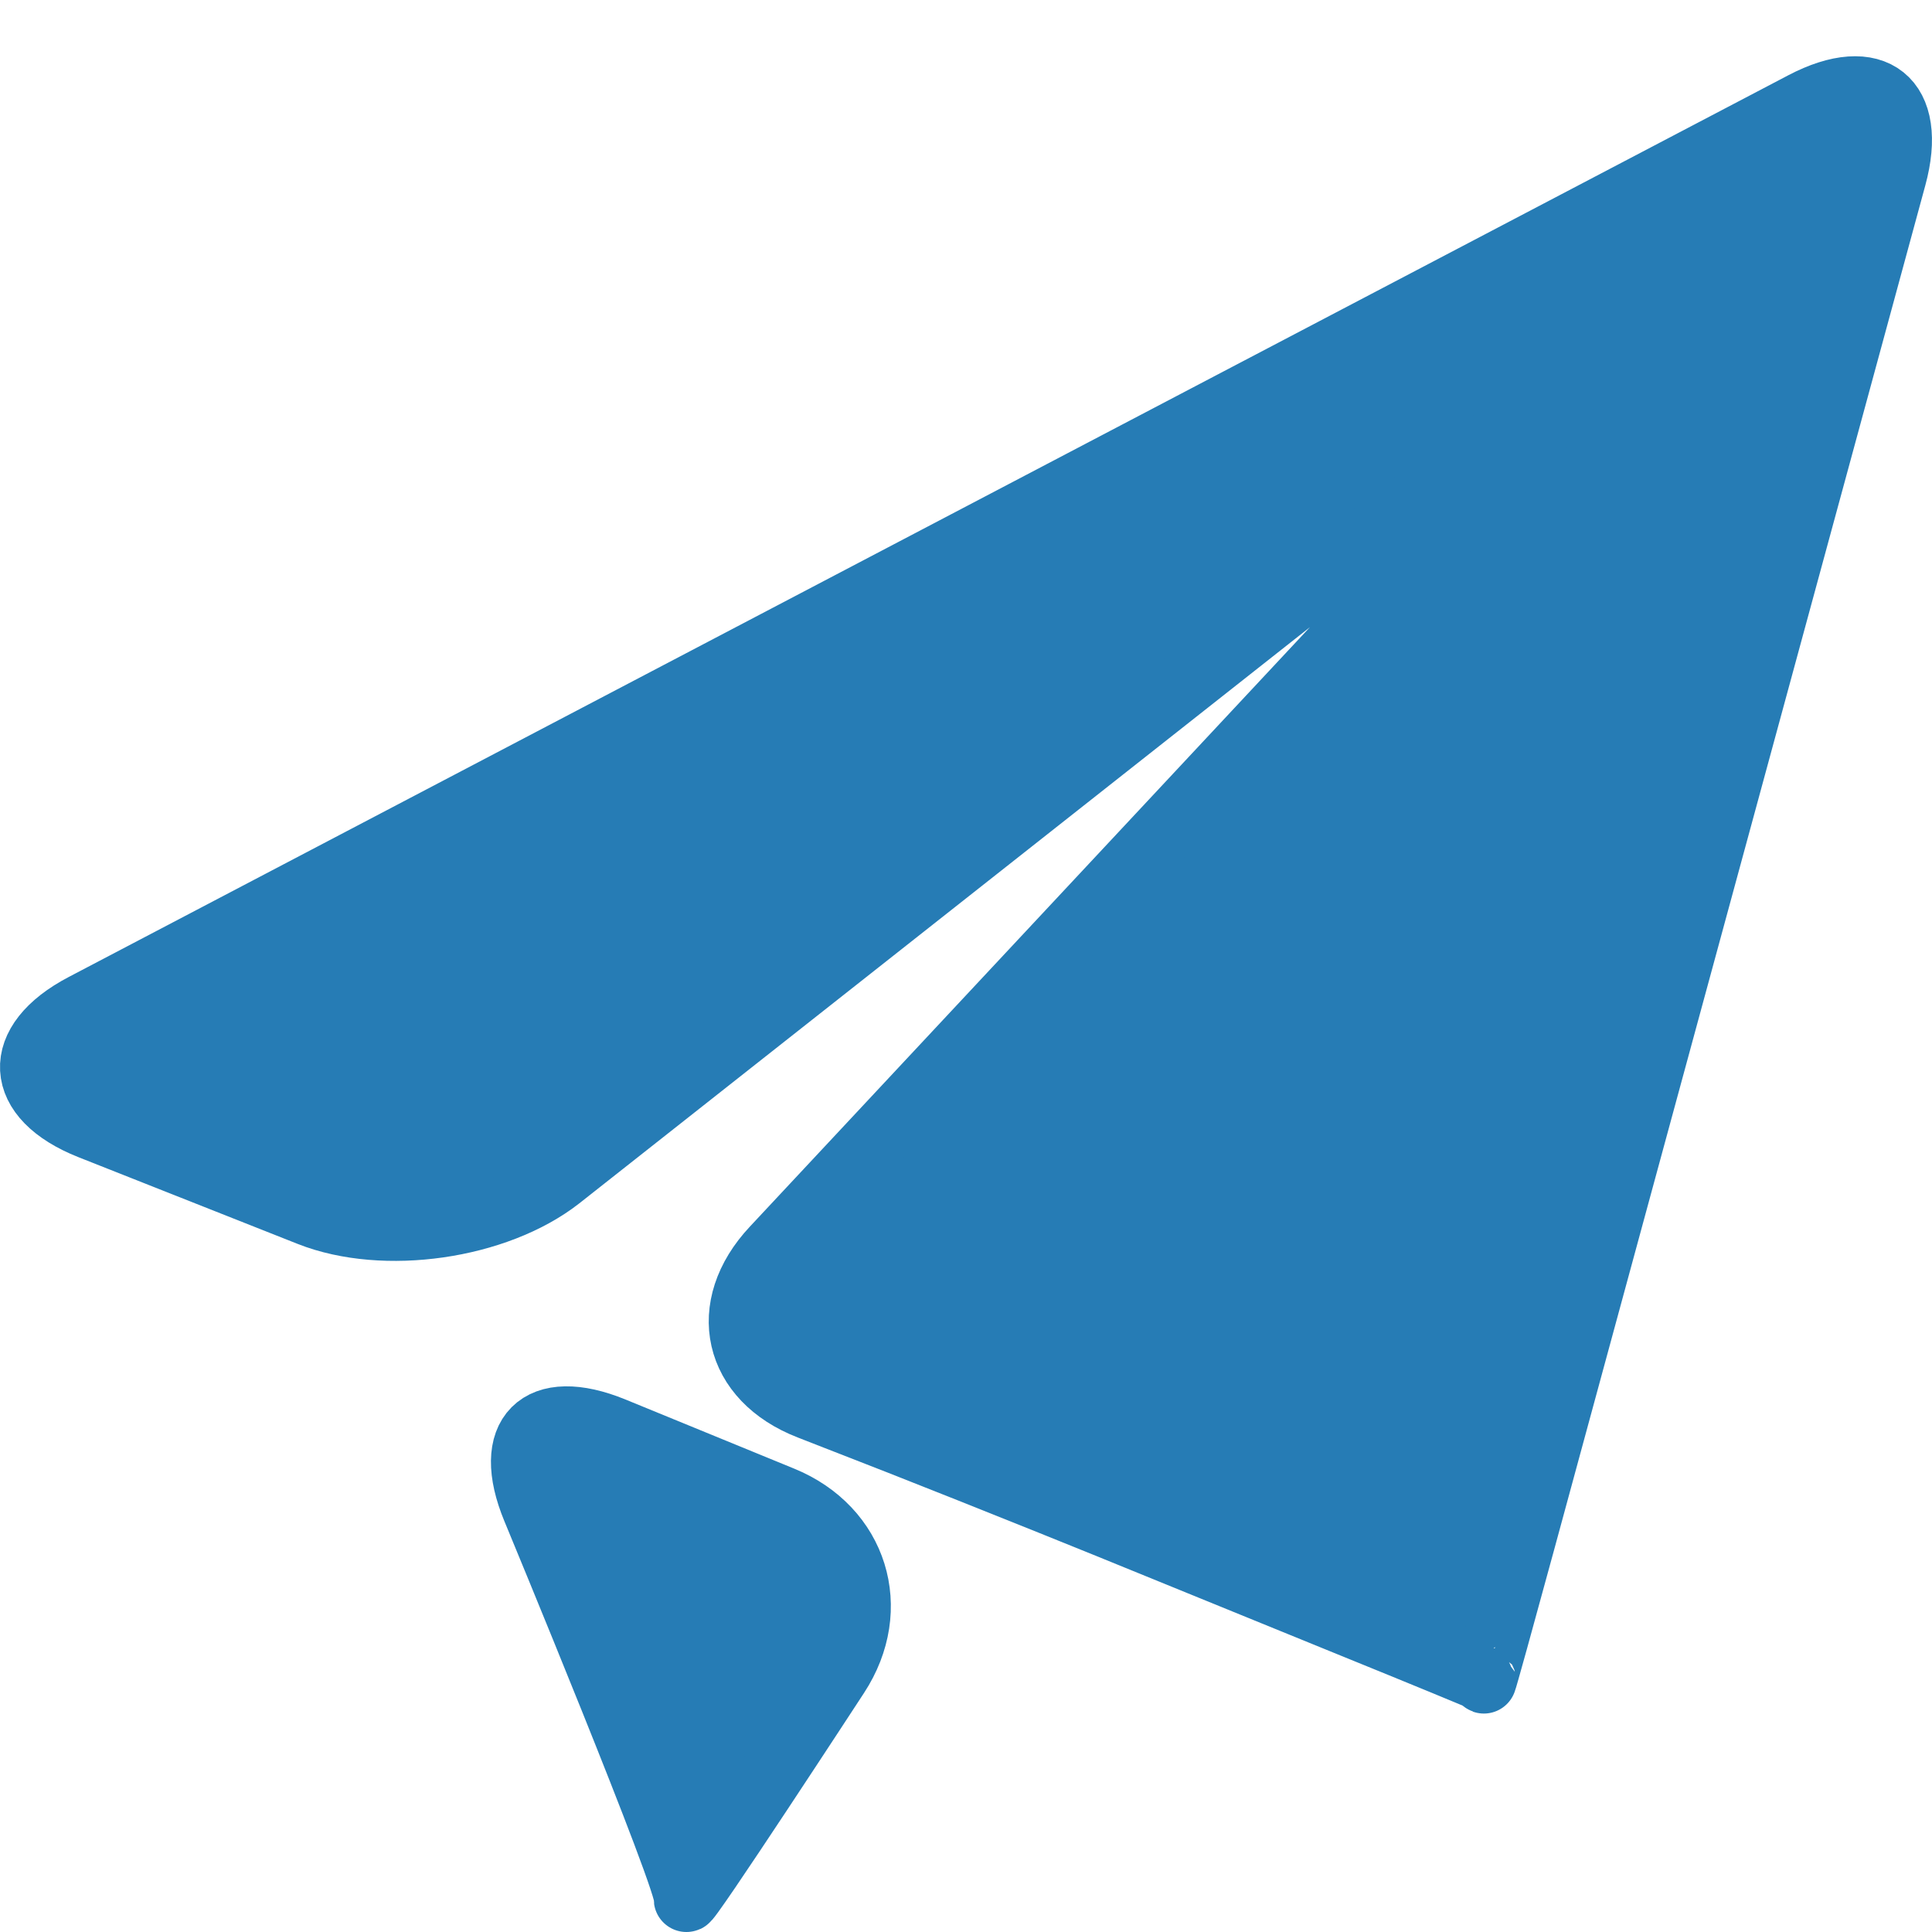
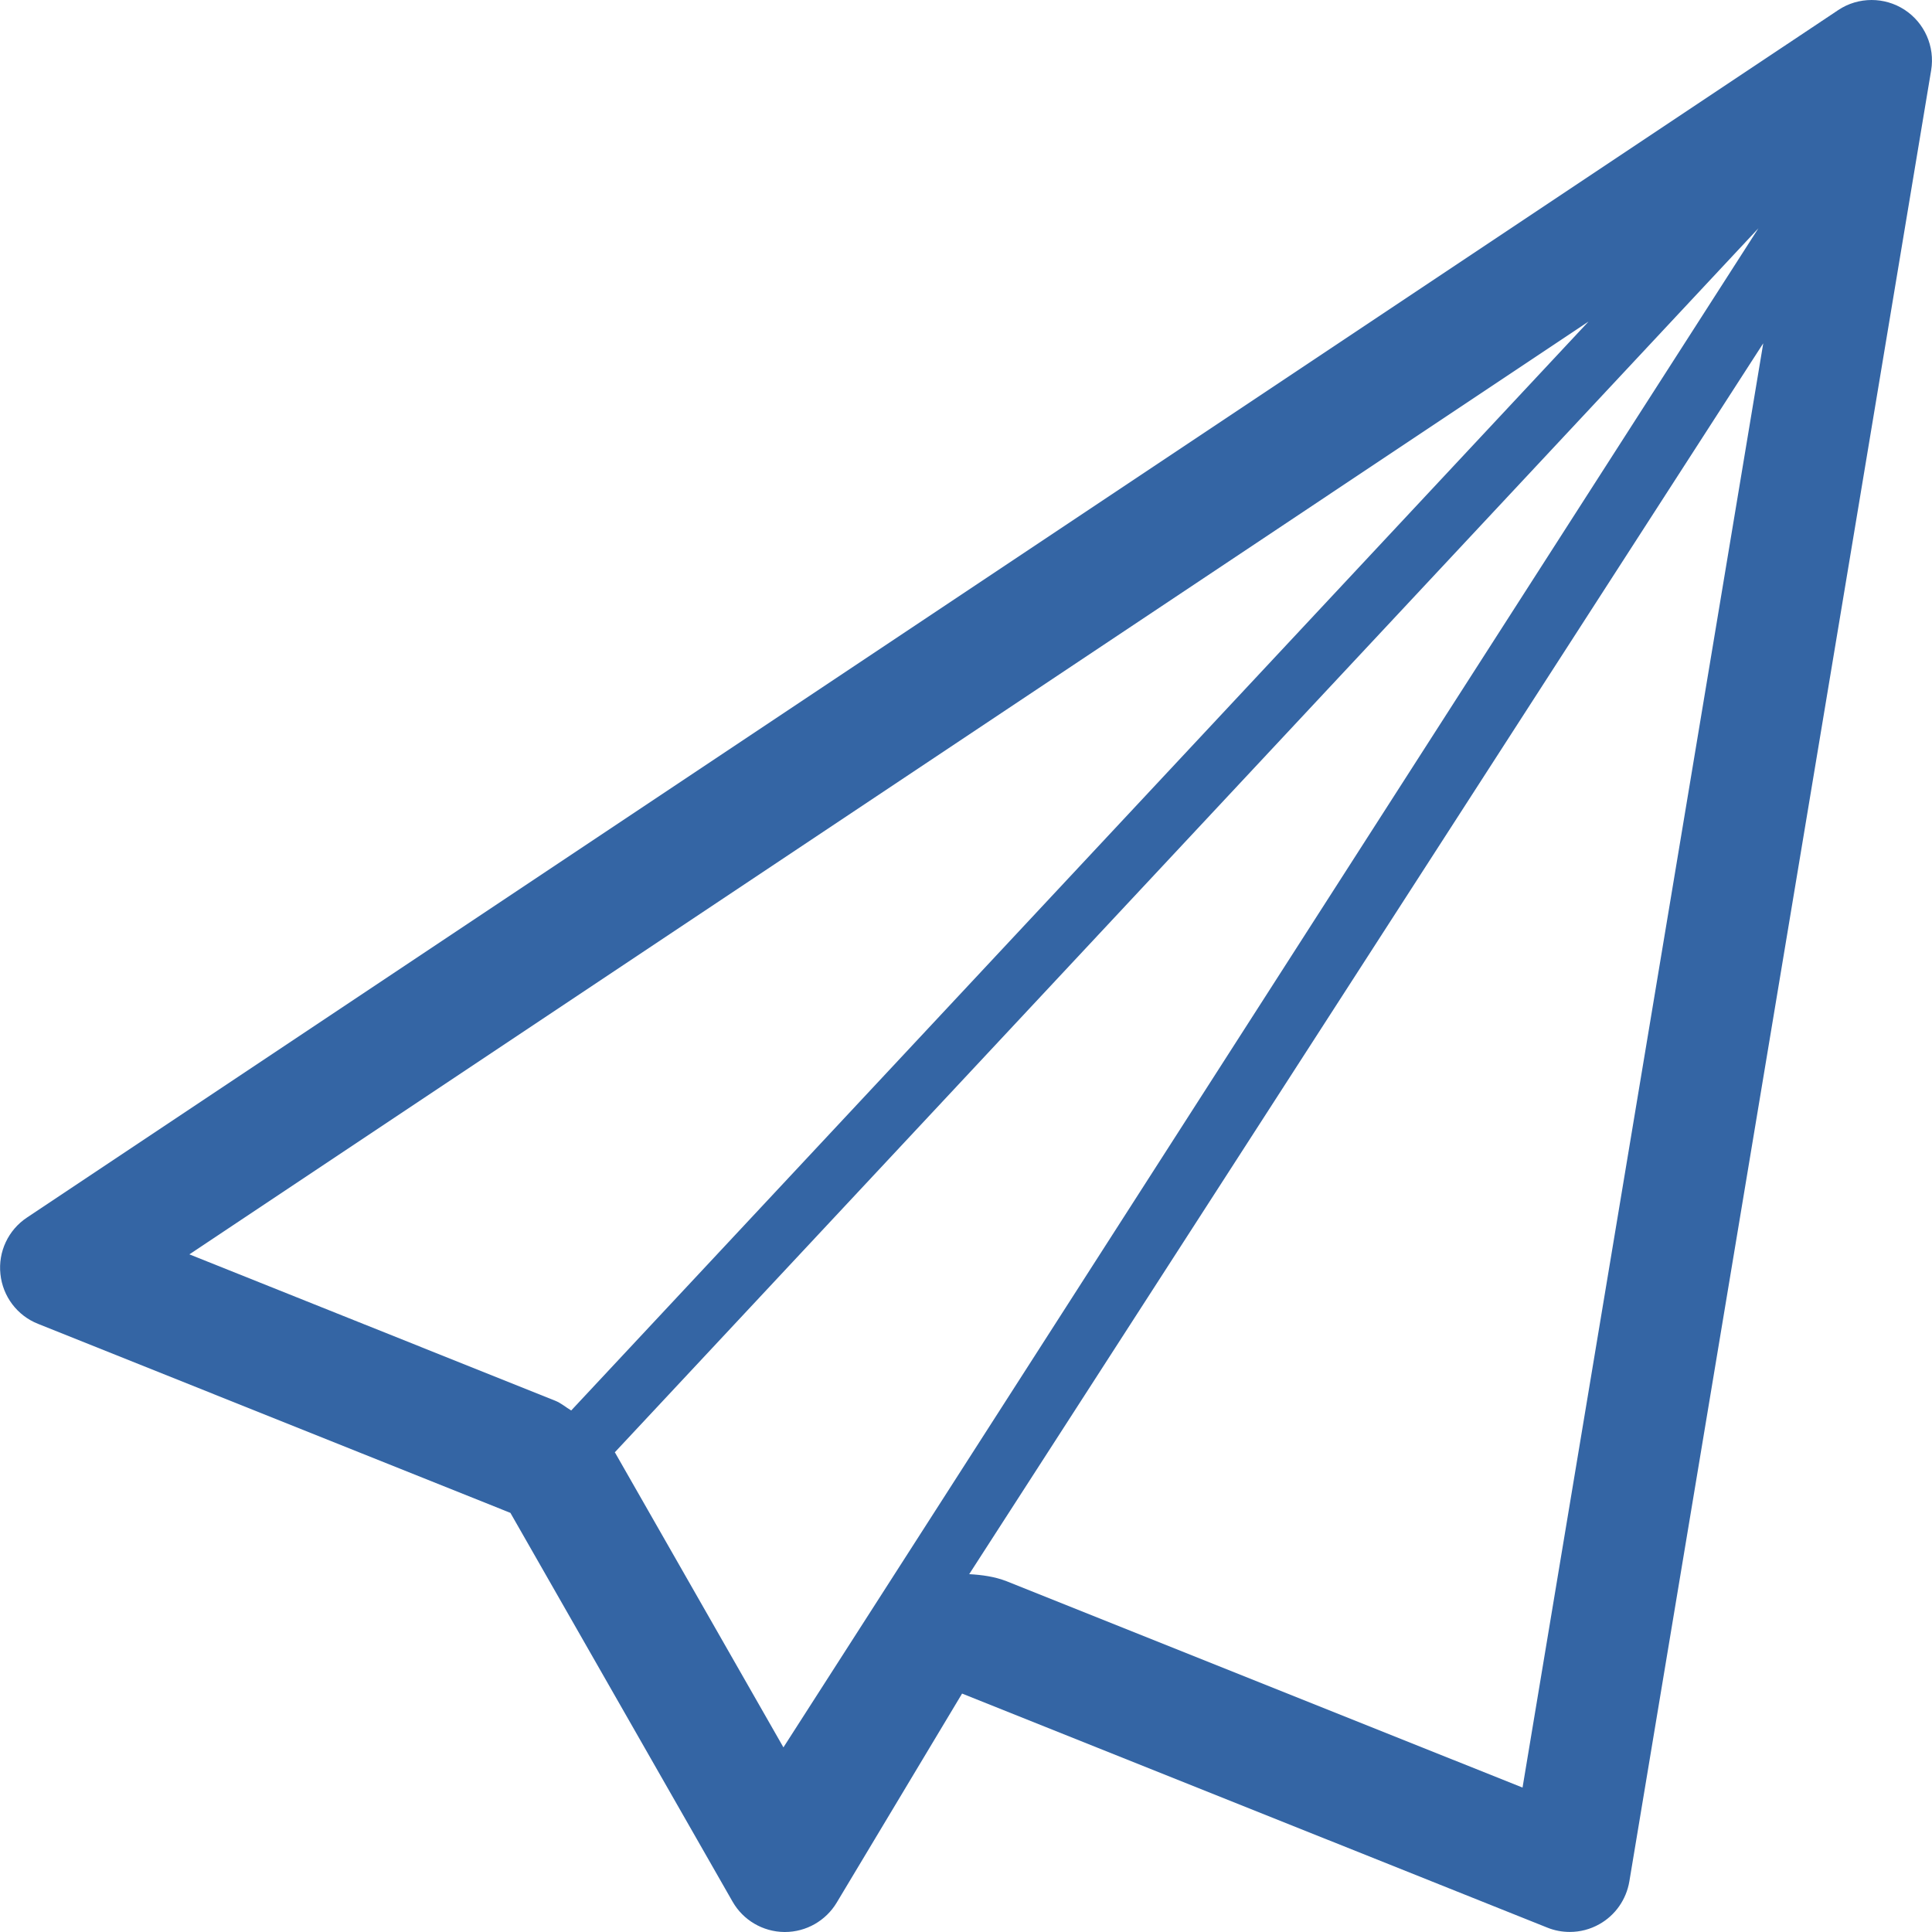
<svg xmlns="http://www.w3.org/2000/svg" enable-background="new 0 0 32 32" height="32px" id="Layer_1" version="1.1" viewBox="0 0 32 32" width="32px" xml:space="preserve">
-   <defs id="defs15" />
-   <g id="g10" style="fill:#267cb5;fill-opacity:1;stroke:#267cb5;stroke-opacity:1" transform="matrix(1.080875,0,0,1.080875,-0.6768176,-0.8266945)">
-     <g id="g4" style="fill:#267cb5;fill-opacity:1;stroke:#267cb5;stroke-opacity:1">
-       <path d="m 1.911,16.179 c -1.084,0.568 -1.039,1.4 0.098,1.852 l 3.364,1.331 c 1.137,0.449 2.856,0.204 3.821,-0.55 L 23.806,7.289 C 24.767,6.532 24.87,6.644 24.035,7.538 L 12.483,19.902 c -0.837,0.892 -0.59,1.984 0.55,2.425 l 0.394,0.154 c 1.14,0.44 3,1.182 4.132,1.642 l 3.732,1.521 c 1.133,0.46 2.06,0.842 2.062,0.849 10e-4,0.007 0.006,0.028 0.012,0.03 0.006,0.002 0.273,-0.962 0.594,-2.141 L 29.647,3.474 C 29.968,2.294 29.345,1.793 28.262,2.361 Z" id="path2" style="fill:#267cb5;fill-opacity:1;stroke:#267cb5;stroke-opacity:1" />
-     </g>
-     <g id="g8" style="fill:#267cb5;fill-opacity:1;stroke:#267cb5;stroke-opacity:1">
-       <path d="m 11.146,29.864 c -0.067,0.199 2.301,-3.429 2.301,-3.429 0.669,-1.022 0.29,-2.241 -0.842,-2.703 l -2.582,-1.058 c -1.132,-0.463 -1.674,0.08 -1.205,1.212 0,0.001 2.396,5.774 2.328,5.978 z" id="path6" style="fill:#267cb5;fill-opacity:1;stroke:#267cb5;stroke-opacity:1" />
-     </g>
-   </g>
+   <defs id="defs6" />
+   <path d="M 31.543,0.16 C 31.377,0.053 31.188,0 31,0 30.807,0 30.613,0.055 30.445,0.168 L 0.446,20.167 c -0.309,0.205 -0.479,0.566 -0.439,0.936 0.038,0.369 0.278,0.688 0.623,0.824 l 7.824,3.131 3.679,6.438 c 0.176,0.309 0.503,0.5 0.857,0.504 0.004,0 0.007,0 0.011,0 0.351,0 0.677,-0.186 0.857,-0.486 l 2.077,-3.463 9.695,3.877 c 0.119,0.048 0.244,0.071 0.371,0.071 0.17,0 0.338,-0.043 0.49,-0.129 0.264,-0.148 0.445,-0.408 0.496,-0.707 L 31.986,1.164 C 32.051,0.771 31.877,0.377 31.543,0.16 Z M 3.137,20.776 26.311,5.326 9.461,23.362 C 9.372,23.309 9.293,23.239 9.195,23.2 Z m 7.053,3.289 c -0.002,-0.004 -0.005,-0.006 -0.007,-0.01 L 29.125,3.781 12.976,28.942 Z m 15.028,5.543 -8.541,-3.416 C 16.473,26.112 16.262,26.085 16.053,26.073 L 29.205,5.686 Z" id="paperplane" style="fill:#3465a4;fill-opacity:1;stroke:none;stroke-width:1;stroke-miterlimit:4;stroke-dasharray:none;stroke-opacity:1" />
</svg>
